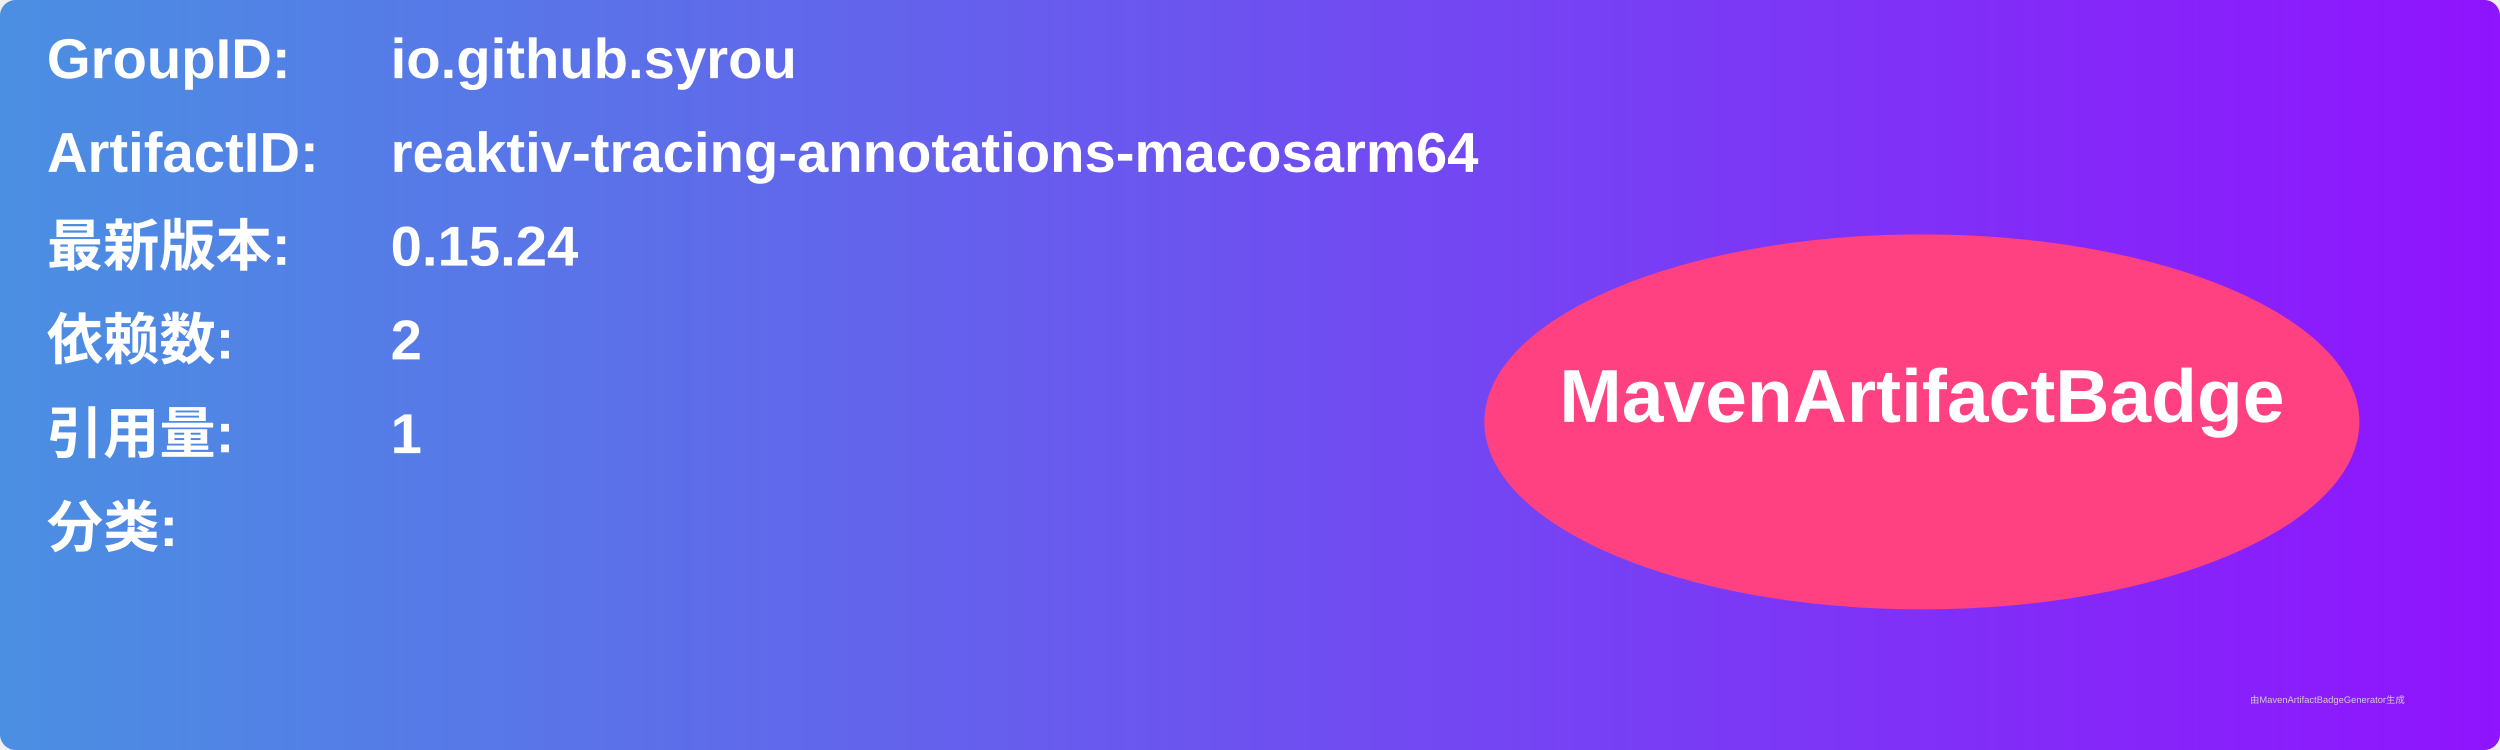
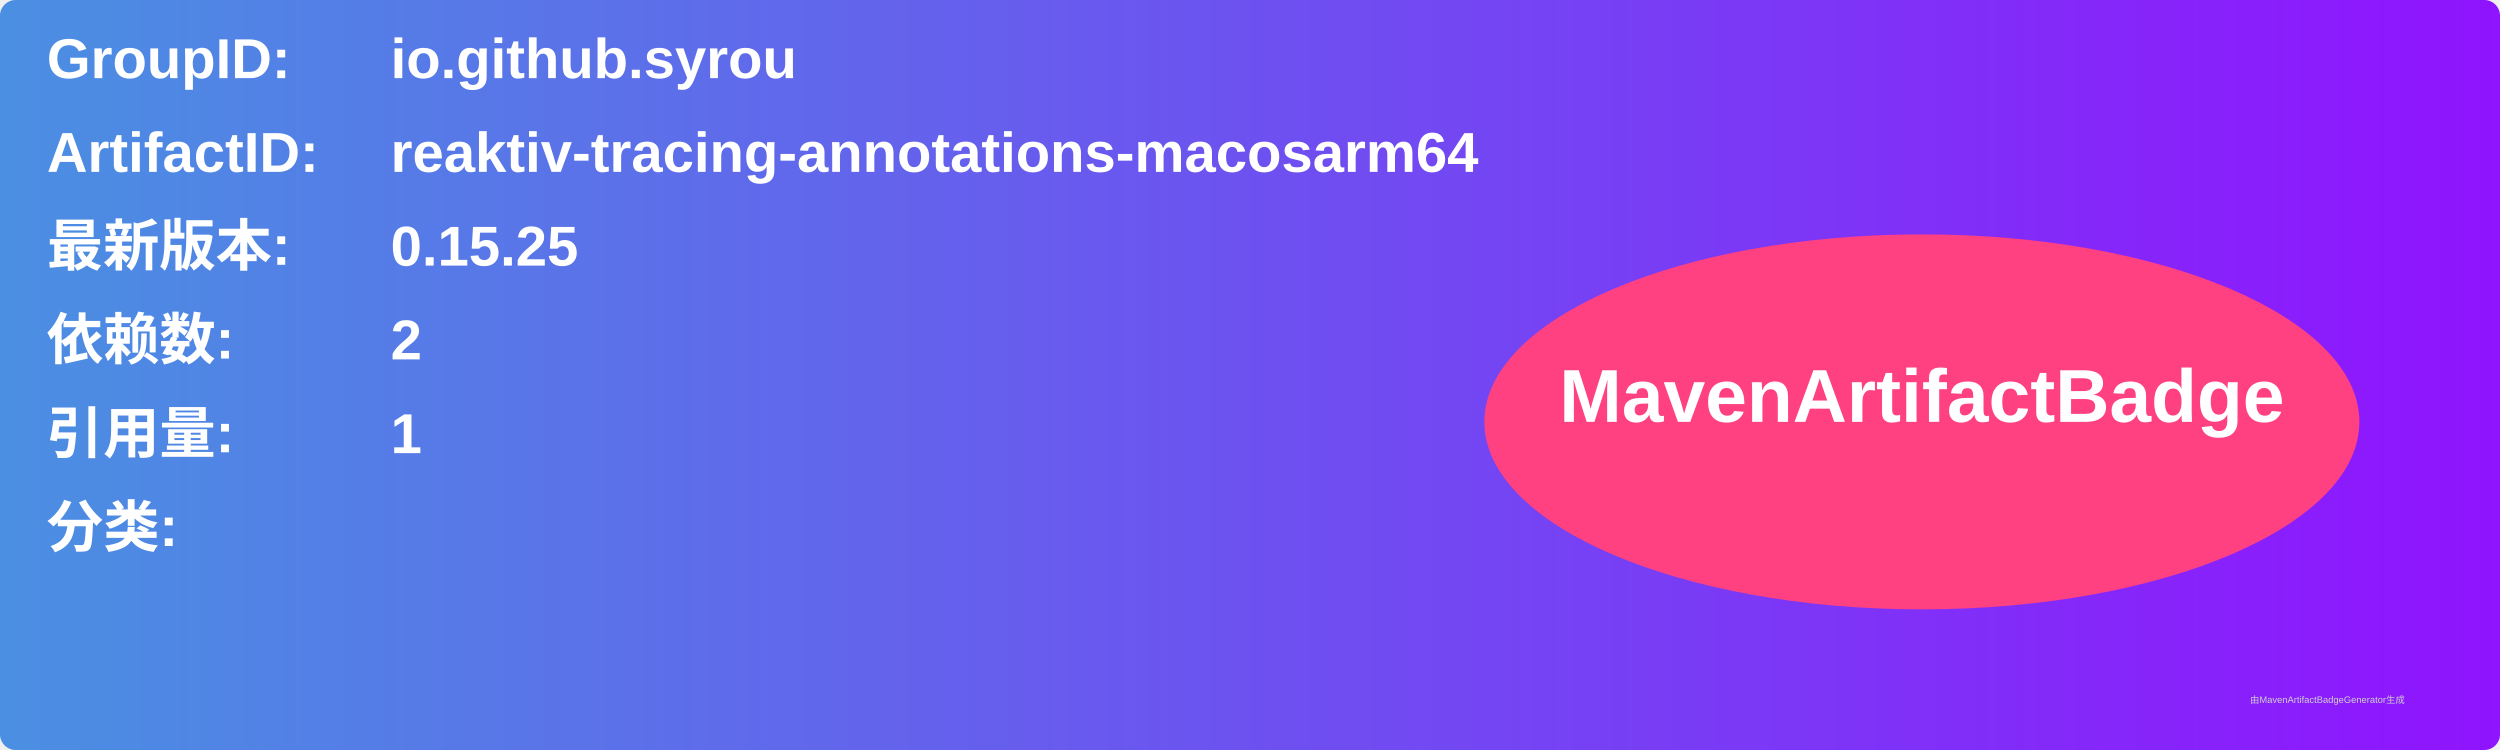
<svg xmlns="http://www.w3.org/2000/svg" width="800" height="240" viewBox="0 0 800 240">
  <linearGradient id="grad" x1="0%" y1="0%" x2="100%" y2="0%">
    <stop offset="0%" stop-color="#4a90e2" />
    <stop offset="100%" stop-color="#9013fe" />
  </linearGradient>
  <rect width="100%" height="100%" rx="5" ry="5" fill="url(#grad)" />
  <g transform="translate(15, 15)">
    <text x="0" y="10" font-family="Arial" font-size="18" fill="white" font-weight="bold" width="260">GroupID:</text>
    <text x="110" y="10" font-family="Arial" font-size="18" fill="white" font-weight="bold" width="460">io.github.syrou</text>
    <text x="0" y="40" font-family="Arial" font-size="18" fill="white" font-weight="bold" width="260">ArtifactID:</text>
    <text x="110" y="40" font-family="Arial" font-size="18" fill="white" font-weight="bold" width="460">reaktiv-tracing-annotations-macosarm64</text>
    <text x="0" y="70" font-family="Arial" font-size="18" fill="white" font-weight="bold">最新版本:</text>
    <text x="110" y="70" font-family="Arial" font-size="18" fill="white" font-weight="bold">
-       <tspan font-weight="bold">0.15.24</tspan>
+       <tspan font-weight="bold">0.15.25</tspan>
    </text>
    <text x="0" y="100" font-family="Arial" font-size="18" fill="white" font-weight="bold">依赖数: </text>
    <text x="110" y="100" font-family="Arial" font-size="18" fill="white">
      <tspan font-weight="bold">2</tspan>
    </text>
    <text x="0" y="130" font-family="Arial" font-size="18" fill="white" font-weight="bold">引用量: </text>
    <text x="110" y="130" font-family="Arial" font-size="18" fill="white">
      <tspan font-weight="bold">1</tspan>
    </text>
    <text x="0" y="160" font-family="Arial" font-size="18" fill="white" font-weight="bold">分类:</text>
    <text x="10" y="190" font-family="Arial" font-size="10" fill="white">
      <tspan font-weight="bold" />
    </text>
    <ellipse cx="600" cy="120" rx="140" ry="60" fill="#ff4081" />
    <text x="600" y="120" text-anchor="middle" font-family="Arial" font-size="24" fill="white" font-weight="bold">MavenArtifactBadge</text>
  </g>
  <text x="720" y="225" font-family="Arial" font-size="3" fill="#d0d0d0">由MavenArtifactBadgeGenerator生成</text>
</svg>
